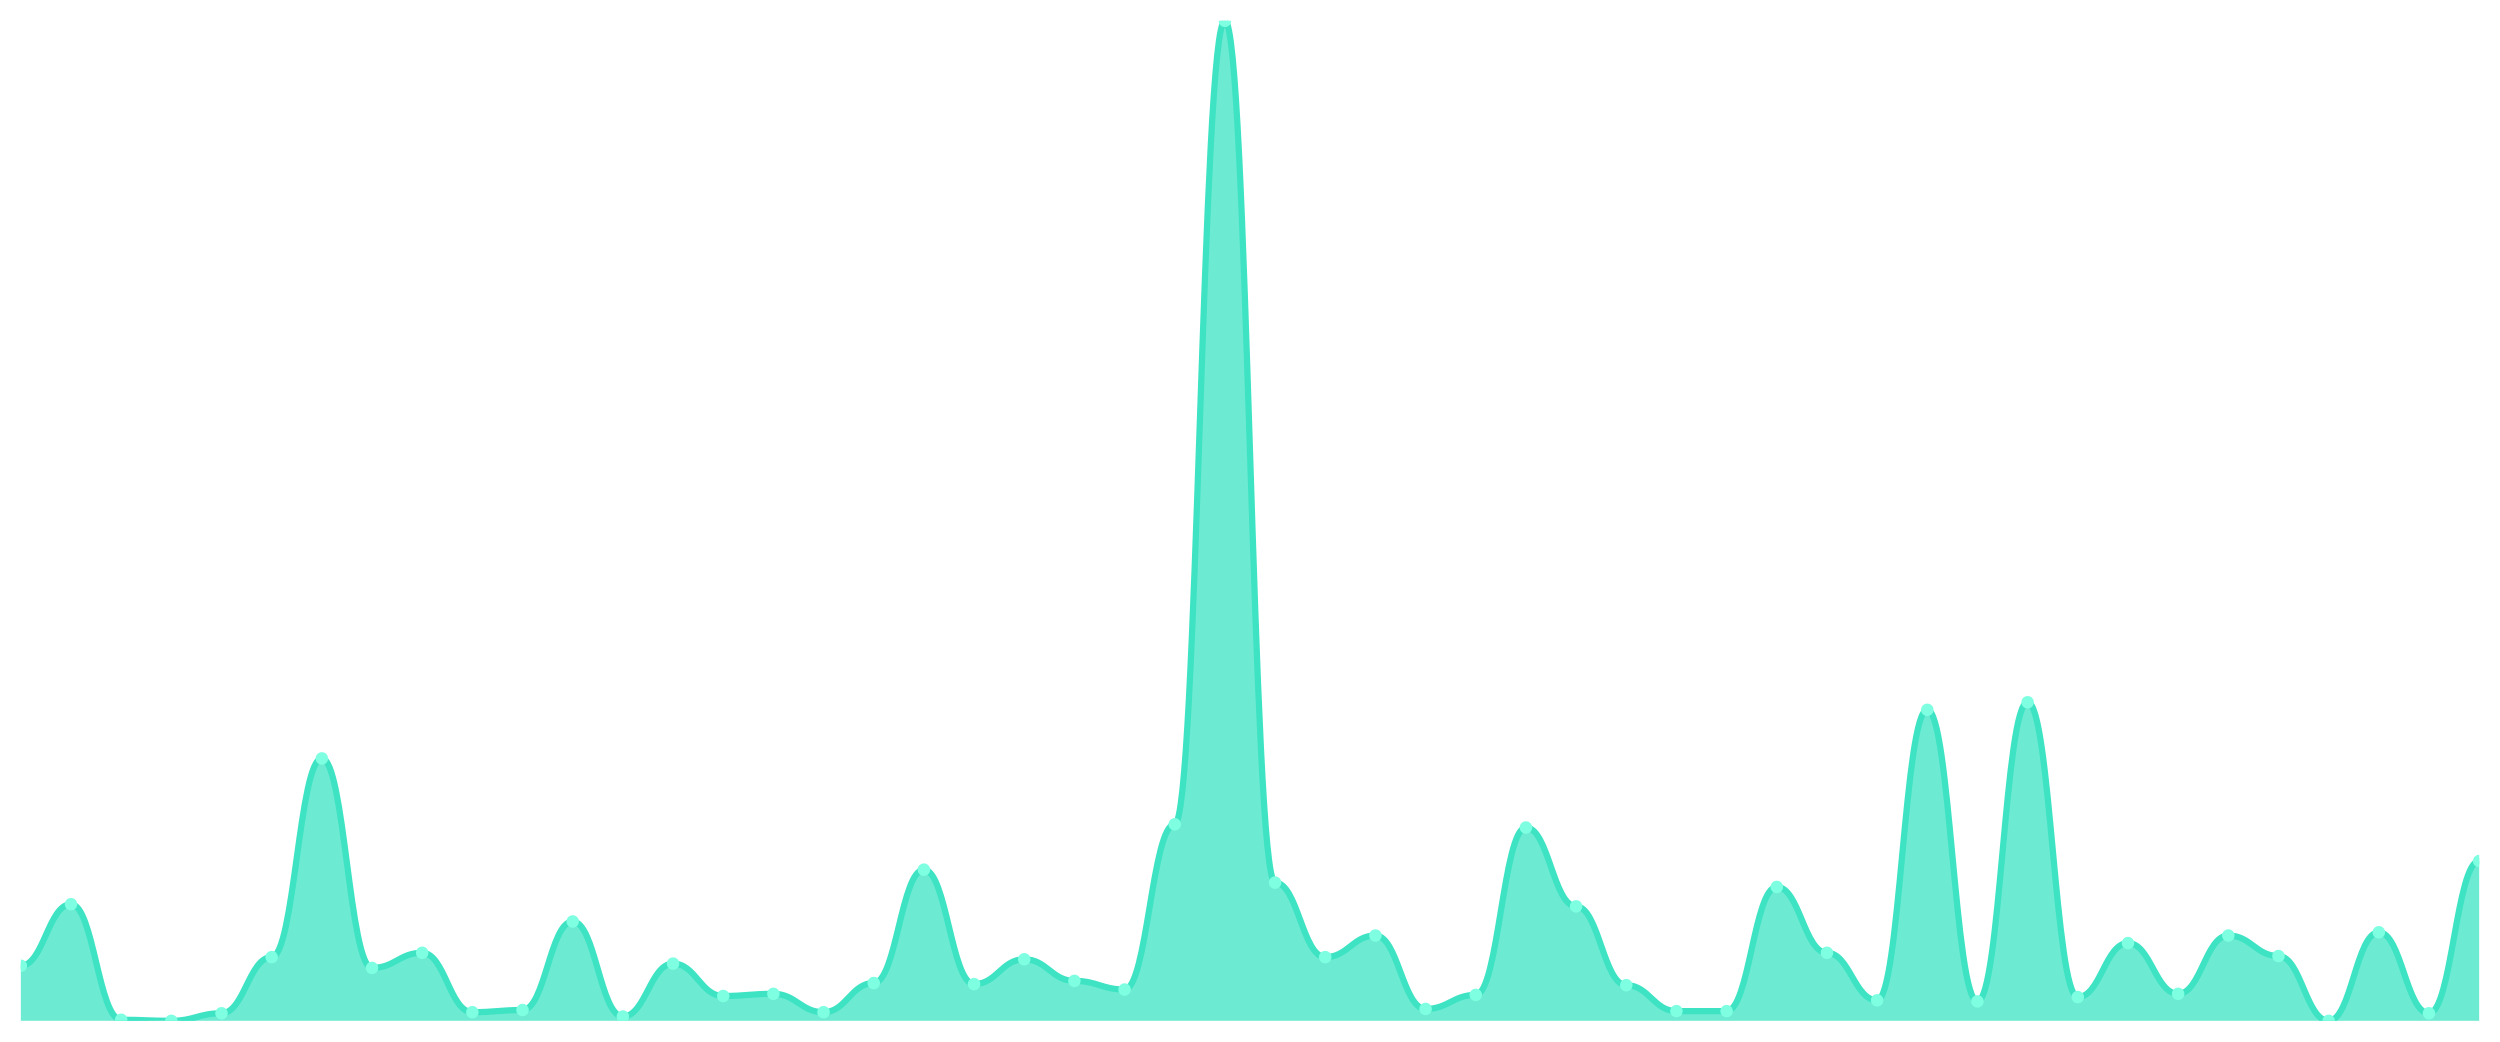
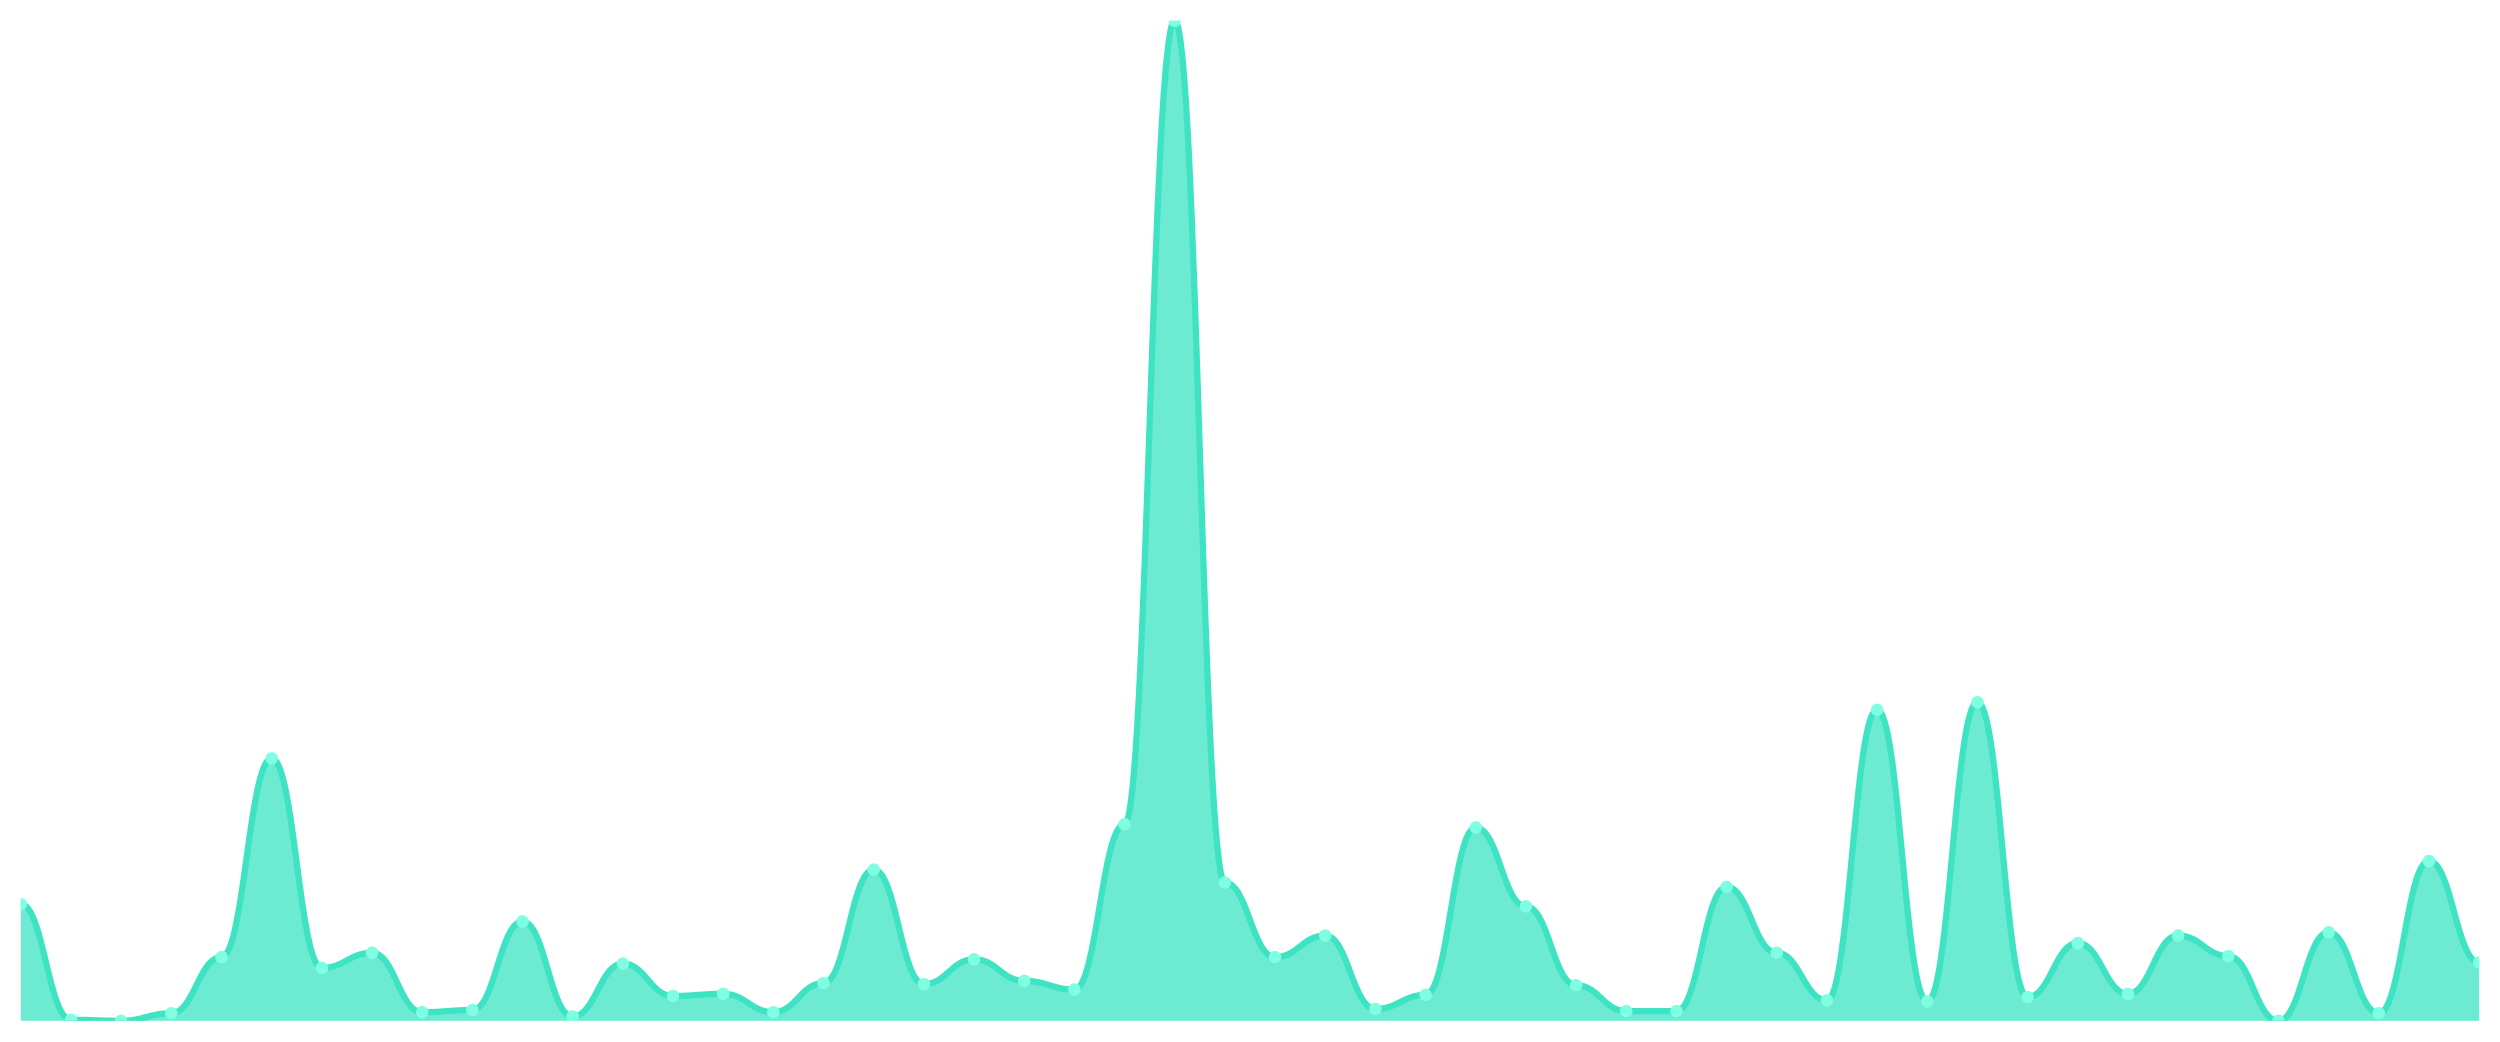
<svg xmlns="http://www.w3.org/2000/svg" viewBox="0 0 1200 500" width="1200" height="500">
  <defs>
    <clipPath id="c">
      <rect x="10" y="10" width="1180" height="480" />
    </clipPath>
  </defs>
  <rect width="1200" height="500" fill="none" />
  <g clip-path="url(#c)">
-     <path d="M 10,490 L 10,463.564 C 20.837,463.564 23.245,434.017 34.082,434.017 C 44.918,434.017 47.327,489.482 58.163,489.482 C 69,489.482 71.408,490 82.245,490 C 93.082,490 95.49,486.371 106.327,486.371 C 117.163,486.371 119.571,459.417 130.408,459.417 C 141.245,459.417 143.653,364.039 154.49,364.039 C 165.327,364.039 167.735,464.6 178.571,464.6 C 189.408,464.6 191.816,457.343 202.653,457.343 C 213.49,457.343 215.898,485.853 226.735,485.853 C 237.571,485.853 239.98,484.816 250.816,484.816 C 261.653,484.816 264.061,442.311 274.898,442.311 C 285.735,442.311 288.143,487.927 298.98,487.927 C 309.816,487.927 312.224,462.527 323.061,462.527 C 333.898,462.527 336.306,478.078 347.143,478.078 C 357.98,478.078 360.388,477.041 371.224,477.041 C 382.061,477.041 384.469,485.853 395.306,485.853 C 406.143,485.853 408.551,471.857 419.388,471.857 C 430.224,471.857 432.633,417.43 443.469,417.43 C 454.306,417.43 456.714,472.376 467.551,472.376 C 478.388,472.376 480.796,460.454 491.633,460.454 C 502.469,460.454 504.878,470.821 515.714,470.821 C 526.551,470.821 528.959,474.968 539.796,474.968 C 550.633,474.968 553.041,395.659 563.878,395.659 C 574.714,395.659 577.122,10 587.959,10 C 598.796,10 601.204,423.65 612.041,423.65 C 622.878,423.65 625.286,459.417 636.122,459.417 C 646.959,459.417 649.367,449.05 660.204,449.05 C 671.041,449.05 673.449,484.298 684.286,484.298 C 695.122,484.298 697.531,477.559 708.367,477.559 C 719.204,477.559 721.612,397.214 732.449,397.214 C 743.286,397.214 745.694,435.054 756.531,435.054 C 767.367,435.054 769.776,472.894 780.612,472.894 C 791.449,472.894 793.857,485.335 804.694,485.335 C 815.531,485.335 817.939,485.335 828.776,485.335 C 839.612,485.335 842.02,425.724 852.857,425.724 C 863.694,425.724 866.102,457.343 876.939,457.343 C 887.776,457.343 890.184,480.151 901.02,480.151 C 911.857,480.151 914.265,340.713 925.102,340.713 C 935.939,340.713 938.347,480.67 949.184,480.67 C 960.02,480.67 962.429,337.084 973.265,337.084 C 984.102,337.084 986.51,478.596 997.347,478.596 C 1008.184,478.596 1010.592,452.678 1021.429,452.678 C 1032.265,452.678 1034.673,477.041 1045.51,477.041 C 1056.347,477.041 1058.755,449.05 1069.592,449.05 C 1080.429,449.05 1082.837,458.898 1093.673,458.898 C 1104.51,458.898 1106.918,490 1117.755,490 C 1128.592,490 1131,447.495 1141.837,447.495 C 1152.673,447.495 1155.082,486.371 1165.918,486.371 C 1176.755,486.371 1179.163,413.283 1190,413.283 L 1190,490 Z" fill="rgba(61,227,195,0.75)" />
-     <path d="M 10,463.564 C 20.837,463.564 23.245,434.017 34.082,434.017 C 44.918,434.017 47.327,489.482 58.163,489.482 C 69,489.482 71.408,490 82.245,490 C 93.082,490 95.49,486.371 106.327,486.371 C 117.163,486.371 119.571,459.417 130.408,459.417 C 141.245,459.417 143.653,364.039 154.49,364.039 C 165.327,364.039 167.735,464.6 178.571,464.6 C 189.408,464.6 191.816,457.343 202.653,457.343 C 213.49,457.343 215.898,485.853 226.735,485.853 C 237.571,485.853 239.98,484.816 250.816,484.816 C 261.653,484.816 264.061,442.311 274.898,442.311 C 285.735,442.311 288.143,487.927 298.98,487.927 C 309.816,487.927 312.224,462.527 323.061,462.527 C 333.898,462.527 336.306,478.078 347.143,478.078 C 357.98,478.078 360.388,477.041 371.224,477.041 C 382.061,477.041 384.469,485.853 395.306,485.853 C 406.143,485.853 408.551,471.857 419.388,471.857 C 430.224,471.857 432.633,417.43 443.469,417.43 C 454.306,417.43 456.714,472.376 467.551,472.376 C 478.388,472.376 480.796,460.454 491.633,460.454 C 502.469,460.454 504.878,470.821 515.714,470.821 C 526.551,470.821 528.959,474.968 539.796,474.968 C 550.633,474.968 553.041,395.659 563.878,395.659 C 574.714,395.659 577.122,10 587.959,10 C 598.796,10 601.204,423.65 612.041,423.65 C 622.878,423.65 625.286,459.417 636.122,459.417 C 646.959,459.417 649.367,449.05 660.204,449.05 C 671.041,449.05 673.449,484.298 684.286,484.298 C 695.122,484.298 697.531,477.559 708.367,477.559 C 719.204,477.559 721.612,397.214 732.449,397.214 C 743.286,397.214 745.694,435.054 756.531,435.054 C 767.367,435.054 769.776,472.894 780.612,472.894 C 791.449,472.894 793.857,485.335 804.694,485.335 C 815.531,485.335 817.939,485.335 828.776,485.335 C 839.612,485.335 842.02,425.724 852.857,425.724 C 863.694,425.724 866.102,457.343 876.939,457.343 C 887.776,457.343 890.184,480.151 901.02,480.151 C 911.857,480.151 914.265,340.713 925.102,340.713 C 935.939,340.713 938.347,480.67 949.184,480.67 C 960.02,480.67 962.429,337.084 973.265,337.084 C 984.102,337.084 986.51,478.596 997.347,478.596 C 1008.184,478.596 1010.592,452.678 1021.429,452.678 C 1032.265,452.678 1034.673,477.041 1045.51,477.041 C 1056.347,477.041 1058.755,449.05 1069.592,449.05 C 1080.429,449.05 1082.837,458.898 1093.673,458.898 C 1104.51,458.898 1106.918,490 1117.755,490 C 1128.592,490 1131,447.495 1141.837,447.495 C 1152.673,447.495 1155.082,486.371 1165.918,486.371 C 1176.755,486.371 1179.163,413.283 1190,413.283" fill="none" stroke="#3de3c3" stroke-width="3" stroke-linecap="round" stroke-linejoin="round" />
-     <circle cx="10" cy="463.564" r="3" fill="#7fffe1" />
-     <circle cx="34.082" cy="434.017" r="3" fill="#7fffe1" />
-     <circle cx="58.163" cy="489.482" r="3" fill="#7fffe1" />
-     <circle cx="82.245" cy="490" r="3" fill="#7fffe1" />
-     <circle cx="106.327" cy="486.371" r="3" fill="#7fffe1" />
-     <circle cx="130.408" cy="459.417" r="3" fill="#7fffe1" />
-     <circle cx="154.49" cy="364.039" r="3" fill="#7fffe1" />
-     <circle cx="178.571" cy="464.6" r="3" fill="#7fffe1" />
-     <circle cx="202.653" cy="457.343" r="3" fill="#7fffe1" />
-     <circle cx="226.735" cy="485.853" r="3" fill="#7fffe1" />
-     <circle cx="250.816" cy="484.816" r="3" fill="#7fffe1" />
-     <circle cx="274.898" cy="442.311" r="3" fill="#7fffe1" />
-     <circle cx="298.98" cy="487.927" r="3" fill="#7fffe1" />
-     <circle cx="323.061" cy="462.527" r="3" fill="#7fffe1" />
-     <circle cx="347.143" cy="478.078" r="3" fill="#7fffe1" />
-     <circle cx="371.224" cy="477.041" r="3" fill="#7fffe1" />
-     <circle cx="395.306" cy="485.853" r="3" fill="#7fffe1" />
-     <circle cx="419.388" cy="471.857" r="3" fill="#7fffe1" />
-     <circle cx="443.469" cy="417.43" r="3" fill="#7fffe1" />
-     <circle cx="467.551" cy="472.376" r="3" fill="#7fffe1" />
-     <circle cx="491.633" cy="460.454" r="3" fill="#7fffe1" />
-     <circle cx="515.714" cy="470.821" r="3" fill="#7fffe1" />
-     <circle cx="539.796" cy="474.968" r="3" fill="#7fffe1" />
-     <circle cx="563.878" cy="395.659" r="3" fill="#7fffe1" />
-     <circle cx="587.959" cy="10" r="3" fill="#7fffe1" />
-     <circle cx="612.041" cy="423.65" r="3" fill="#7fffe1" />
-     <circle cx="636.122" cy="459.417" r="3" fill="#7fffe1" />
-     <circle cx="660.204" cy="449.05" r="3" fill="#7fffe1" />
-     <circle cx="684.286" cy="484.298" r="3" fill="#7fffe1" />
-     <circle cx="708.367" cy="477.559" r="3" fill="#7fffe1" />
-     <circle cx="732.449" cy="397.214" r="3" fill="#7fffe1" />
-     <circle cx="756.531" cy="435.054" r="3" fill="#7fffe1" />
-     <circle cx="780.612" cy="472.894" r="3" fill="#7fffe1" />
+     <path d="M 10,490 L 10,434.017 C 20.837,434.017 23.245,489.482 34.082,489.482 C 44.918,489.482 47.327,490 58.163,490 C 69,490 71.408,486.371 82.245,486.371 C 93.082,486.371 95.49,459.417 106.327,459.417 C 117.163,459.417 119.571,364.039 130.408,364.039 C 141.245,364.039 143.653,464.6 154.49,464.6 C 165.327,464.6 167.735,457.343 178.571,457.343 C 189.408,457.343 191.816,485.853 202.653,485.853 C 213.49,485.853 215.898,484.816 226.735,484.816 C 237.571,484.816 239.98,442.311 250.816,442.311 C 261.653,442.311 264.061,487.927 274.898,487.927 C 285.735,487.927 288.143,462.527 298.98,462.527 C 309.816,462.527 312.224,478.078 323.061,478.078 C 333.898,478.078 336.306,477.041 347.143,477.041 C 357.98,477.041 360.388,485.853 371.224,485.853 C 382.061,485.853 384.469,471.857 395.306,471.857 C 406.143,471.857 408.551,417.43 419.388,417.43 C 430.224,417.43 432.633,472.376 443.469,472.376 C 454.306,472.376 456.714,460.454 467.551,460.454 C 478.388,460.454 480.796,470.821 491.633,470.821 C 502.469,470.821 504.878,474.968 515.714,474.968 C 526.551,474.968 528.959,395.659 539.796,395.659 C 550.633,395.659 553.041,10 563.878,10 C 574.714,10 577.122,423.65 587.959,423.65 C 598.796,423.65 601.204,459.417 612.041,459.417 C 622.878,459.417 625.286,449.05 636.122,449.05 C 646.959,449.05 649.367,484.298 660.204,484.298 C 671.041,484.298 673.449,477.559 684.286,477.559 C 695.122,477.559 697.531,397.214 708.367,397.214 C 719.204,397.214 721.612,435.054 732.449,435.054 C 743.286,435.054 745.694,472.894 756.531,472.894 C 767.367,472.894 769.776,485.335 780.612,485.335 C 791.449,485.335 793.857,485.335 804.694,485.335 C 815.531,485.335 817.939,425.724 828.776,425.724 C 839.612,425.724 842.02,457.343 852.857,457.343 C 863.694,457.343 866.102,480.151 876.939,480.151 C 887.776,480.151 890.184,340.713 901.02,340.713 C 911.857,340.713 914.265,480.67 925.102,480.67 C 935.939,480.67 938.347,337.084 949.184,337.084 C 960.02,337.084 962.429,478.596 973.265,478.596 C 984.102,478.596 986.51,452.678 997.347,452.678 C 1008.184,452.678 1010.592,477.041 1021.429,477.041 C 1032.265,477.041 1034.673,449.05 1045.51,449.05 C 1056.347,449.05 1058.755,458.898 1069.592,458.898 C 1080.429,458.898 1082.837,490 1093.673,490 C 1104.51,490 1106.918,447.495 1117.755,447.495 C 1128.592,447.495 1131,486.371 1141.837,486.371 C 1152.673,486.371 1155.082,413.283 1165.918,413.283 C 1176.755,413.283 1179.163,462.009 1190,462.009 L 1190,490 Z" fill="rgba(61,227,195,0.75)" />
+     <path d="M 10,434.017 C 20.837,434.017 23.245,489.482 34.082,489.482 C 44.918,489.482 47.327,490 58.163,490 C 69,490 71.408,486.371 82.245,486.371 C 93.082,486.371 95.49,459.417 106.327,459.417 C 117.163,459.417 119.571,364.039 130.408,364.039 C 141.245,364.039 143.653,464.6 154.49,464.6 C 165.327,464.6 167.735,457.343 178.571,457.343 C 189.408,457.343 191.816,485.853 202.653,485.853 C 213.49,485.853 215.898,484.816 226.735,484.816 C 237.571,484.816 239.98,442.311 250.816,442.311 C 261.653,442.311 264.061,487.927 274.898,487.927 C 285.735,487.927 288.143,462.527 298.98,462.527 C 309.816,462.527 312.224,478.078 323.061,478.078 C 333.898,478.078 336.306,477.041 347.143,477.041 C 357.98,477.041 360.388,485.853 371.224,485.853 C 382.061,485.853 384.469,471.857 395.306,471.857 C 406.143,471.857 408.551,417.43 419.388,417.43 C 430.224,417.43 432.633,472.376 443.469,472.376 C 454.306,472.376 456.714,460.454 467.551,460.454 C 478.388,460.454 480.796,470.821 491.633,470.821 C 502.469,470.821 504.878,474.968 515.714,474.968 C 526.551,474.968 528.959,395.659 539.796,395.659 C 550.633,395.659 553.041,10 563.878,10 C 574.714,10 577.122,423.65 587.959,423.65 C 598.796,423.65 601.204,459.417 612.041,459.417 C 622.878,459.417 625.286,449.05 636.122,449.05 C 646.959,449.05 649.367,484.298 660.204,484.298 C 671.041,484.298 673.449,477.559 684.286,477.559 C 695.122,477.559 697.531,397.214 708.367,397.214 C 719.204,397.214 721.612,435.054 732.449,435.054 C 743.286,435.054 745.694,472.894 756.531,472.894 C 767.367,472.894 769.776,485.335 780.612,485.335 C 791.449,485.335 793.857,485.335 804.694,485.335 C 815.531,485.335 817.939,425.724 828.776,425.724 C 839.612,425.724 842.02,457.343 852.857,457.343 C 863.694,457.343 866.102,480.151 876.939,480.151 C 887.776,480.151 890.184,340.713 901.02,340.713 C 911.857,340.713 914.265,480.67 925.102,480.67 C 935.939,480.67 938.347,337.084 949.184,337.084 C 960.02,337.084 962.429,478.596 973.265,478.596 C 984.102,478.596 986.51,452.678 997.347,452.678 C 1008.184,452.678 1010.592,477.041 1021.429,477.041 C 1032.265,477.041 1034.673,449.05 1045.51,449.05 C 1056.347,449.05 1058.755,458.898 1069.592,458.898 C 1080.429,458.898 1082.837,490 1093.673,490 C 1104.51,490 1106.918,447.495 1117.755,447.495 C 1128.592,447.495 1131,486.371 1141.837,486.371 C 1152.673,486.371 1155.082,413.283 1165.918,413.283 C 1176.755,413.283 1179.163,462.009 1190,462.009" fill="none" stroke="#3de3c3" stroke-width="3" stroke-linecap="round" stroke-linejoin="round" />
+     <circle cx="10" cy="434.017" r="3" fill="#7fffe1" />
+     <circle cx="34.082" cy="489.482" r="3" fill="#7fffe1" />
+     <circle cx="58.163" cy="490" r="3" fill="#7fffe1" />
+     <circle cx="82.245" cy="486.371" r="3" fill="#7fffe1" />
+     <circle cx="106.327" cy="459.417" r="3" fill="#7fffe1" />
+     <circle cx="130.408" cy="364.039" r="3" fill="#7fffe1" />
+     <circle cx="154.49" cy="464.6" r="3" fill="#7fffe1" />
+     <circle cx="178.571" cy="457.343" r="3" fill="#7fffe1" />
+     <circle cx="202.653" cy="485.853" r="3" fill="#7fffe1" />
+     <circle cx="226.735" cy="484.816" r="3" fill="#7fffe1" />
+     <circle cx="250.816" cy="442.311" r="3" fill="#7fffe1" />
+     <circle cx="274.898" cy="487.927" r="3" fill="#7fffe1" />
+     <circle cx="298.98" cy="462.527" r="3" fill="#7fffe1" />
+     <circle cx="323.061" cy="478.078" r="3" fill="#7fffe1" />
+     <circle cx="347.143" cy="477.041" r="3" fill="#7fffe1" />
+     <circle cx="371.224" cy="485.853" r="3" fill="#7fffe1" />
+     <circle cx="395.306" cy="471.857" r="3" fill="#7fffe1" />
+     <circle cx="419.388" cy="417.43" r="3" fill="#7fffe1" />
+     <circle cx="443.469" cy="472.376" r="3" fill="#7fffe1" />
+     <circle cx="467.551" cy="460.454" r="3" fill="#7fffe1" />
+     <circle cx="491.633" cy="470.821" r="3" fill="#7fffe1" />
+     <circle cx="515.714" cy="474.968" r="3" fill="#7fffe1" />
+     <circle cx="539.796" cy="395.659" r="3" fill="#7fffe1" />
+     <circle cx="563.878" cy="10" r="3" fill="#7fffe1" />
+     <circle cx="587.959" cy="423.65" r="3" fill="#7fffe1" />
+     <circle cx="612.041" cy="459.417" r="3" fill="#7fffe1" />
+     <circle cx="636.122" cy="449.05" r="3" fill="#7fffe1" />
+     <circle cx="660.204" cy="484.298" r="3" fill="#7fffe1" />
+     <circle cx="684.286" cy="477.559" r="3" fill="#7fffe1" />
+     <circle cx="708.367" cy="397.214" r="3" fill="#7fffe1" />
+     <circle cx="732.449" cy="435.054" r="3" fill="#7fffe1" />
+     <circle cx="756.531" cy="472.894" r="3" fill="#7fffe1" />
+     <circle cx="780.612" cy="485.335" r="3" fill="#7fffe1" />
    <circle cx="804.694" cy="485.335" r="3" fill="#7fffe1" />
-     <circle cx="828.776" cy="485.335" r="3" fill="#7fffe1" />
-     <circle cx="852.857" cy="425.724" r="3" fill="#7fffe1" />
-     <circle cx="876.939" cy="457.343" r="3" fill="#7fffe1" />
-     <circle cx="901.02" cy="480.151" r="3" fill="#7fffe1" />
-     <circle cx="925.102" cy="340.713" r="3" fill="#7fffe1" />
-     <circle cx="949.184" cy="480.67" r="3" fill="#7fffe1" />
-     <circle cx="973.265" cy="337.084" r="3" fill="#7fffe1" />
-     <circle cx="997.347" cy="478.596" r="3" fill="#7fffe1" />
-     <circle cx="1021.429" cy="452.678" r="3" fill="#7fffe1" />
-     <circle cx="1045.51" cy="477.041" r="3" fill="#7fffe1" />
-     <circle cx="1069.592" cy="449.05" r="3" fill="#7fffe1" />
-     <circle cx="1093.673" cy="458.898" r="3" fill="#7fffe1" />
-     <circle cx="1117.755" cy="490" r="3" fill="#7fffe1" />
-     <circle cx="1141.837" cy="447.495" r="3" fill="#7fffe1" />
-     <circle cx="1165.918" cy="486.371" r="3" fill="#7fffe1" />
-     <circle cx="1190" cy="413.283" r="3" fill="#7fffe1" />
+     <circle cx="828.776" cy="425.724" r="3" fill="#7fffe1" />
+     <circle cx="852.857" cy="457.343" r="3" fill="#7fffe1" />
+     <circle cx="876.939" cy="480.151" r="3" fill="#7fffe1" />
+     <circle cx="901.02" cy="340.713" r="3" fill="#7fffe1" />
+     <circle cx="925.102" cy="480.67" r="3" fill="#7fffe1" />
+     <circle cx="949.184" cy="337.084" r="3" fill="#7fffe1" />
+     <circle cx="973.265" cy="478.596" r="3" fill="#7fffe1" />
+     <circle cx="997.347" cy="452.678" r="3" fill="#7fffe1" />
+     <circle cx="1021.429" cy="477.041" r="3" fill="#7fffe1" />
+     <circle cx="1045.51" cy="449.05" r="3" fill="#7fffe1" />
+     <circle cx="1069.592" cy="458.898" r="3" fill="#7fffe1" />
+     <circle cx="1093.673" cy="490" r="3" fill="#7fffe1" />
+     <circle cx="1117.755" cy="447.495" r="3" fill="#7fffe1" />
+     <circle cx="1141.837" cy="486.371" r="3" fill="#7fffe1" />
+     <circle cx="1165.918" cy="413.283" r="3" fill="#7fffe1" />
+     <circle cx="1190" cy="462.009" r="3" fill="#7fffe1" />
  </g>
</svg>
